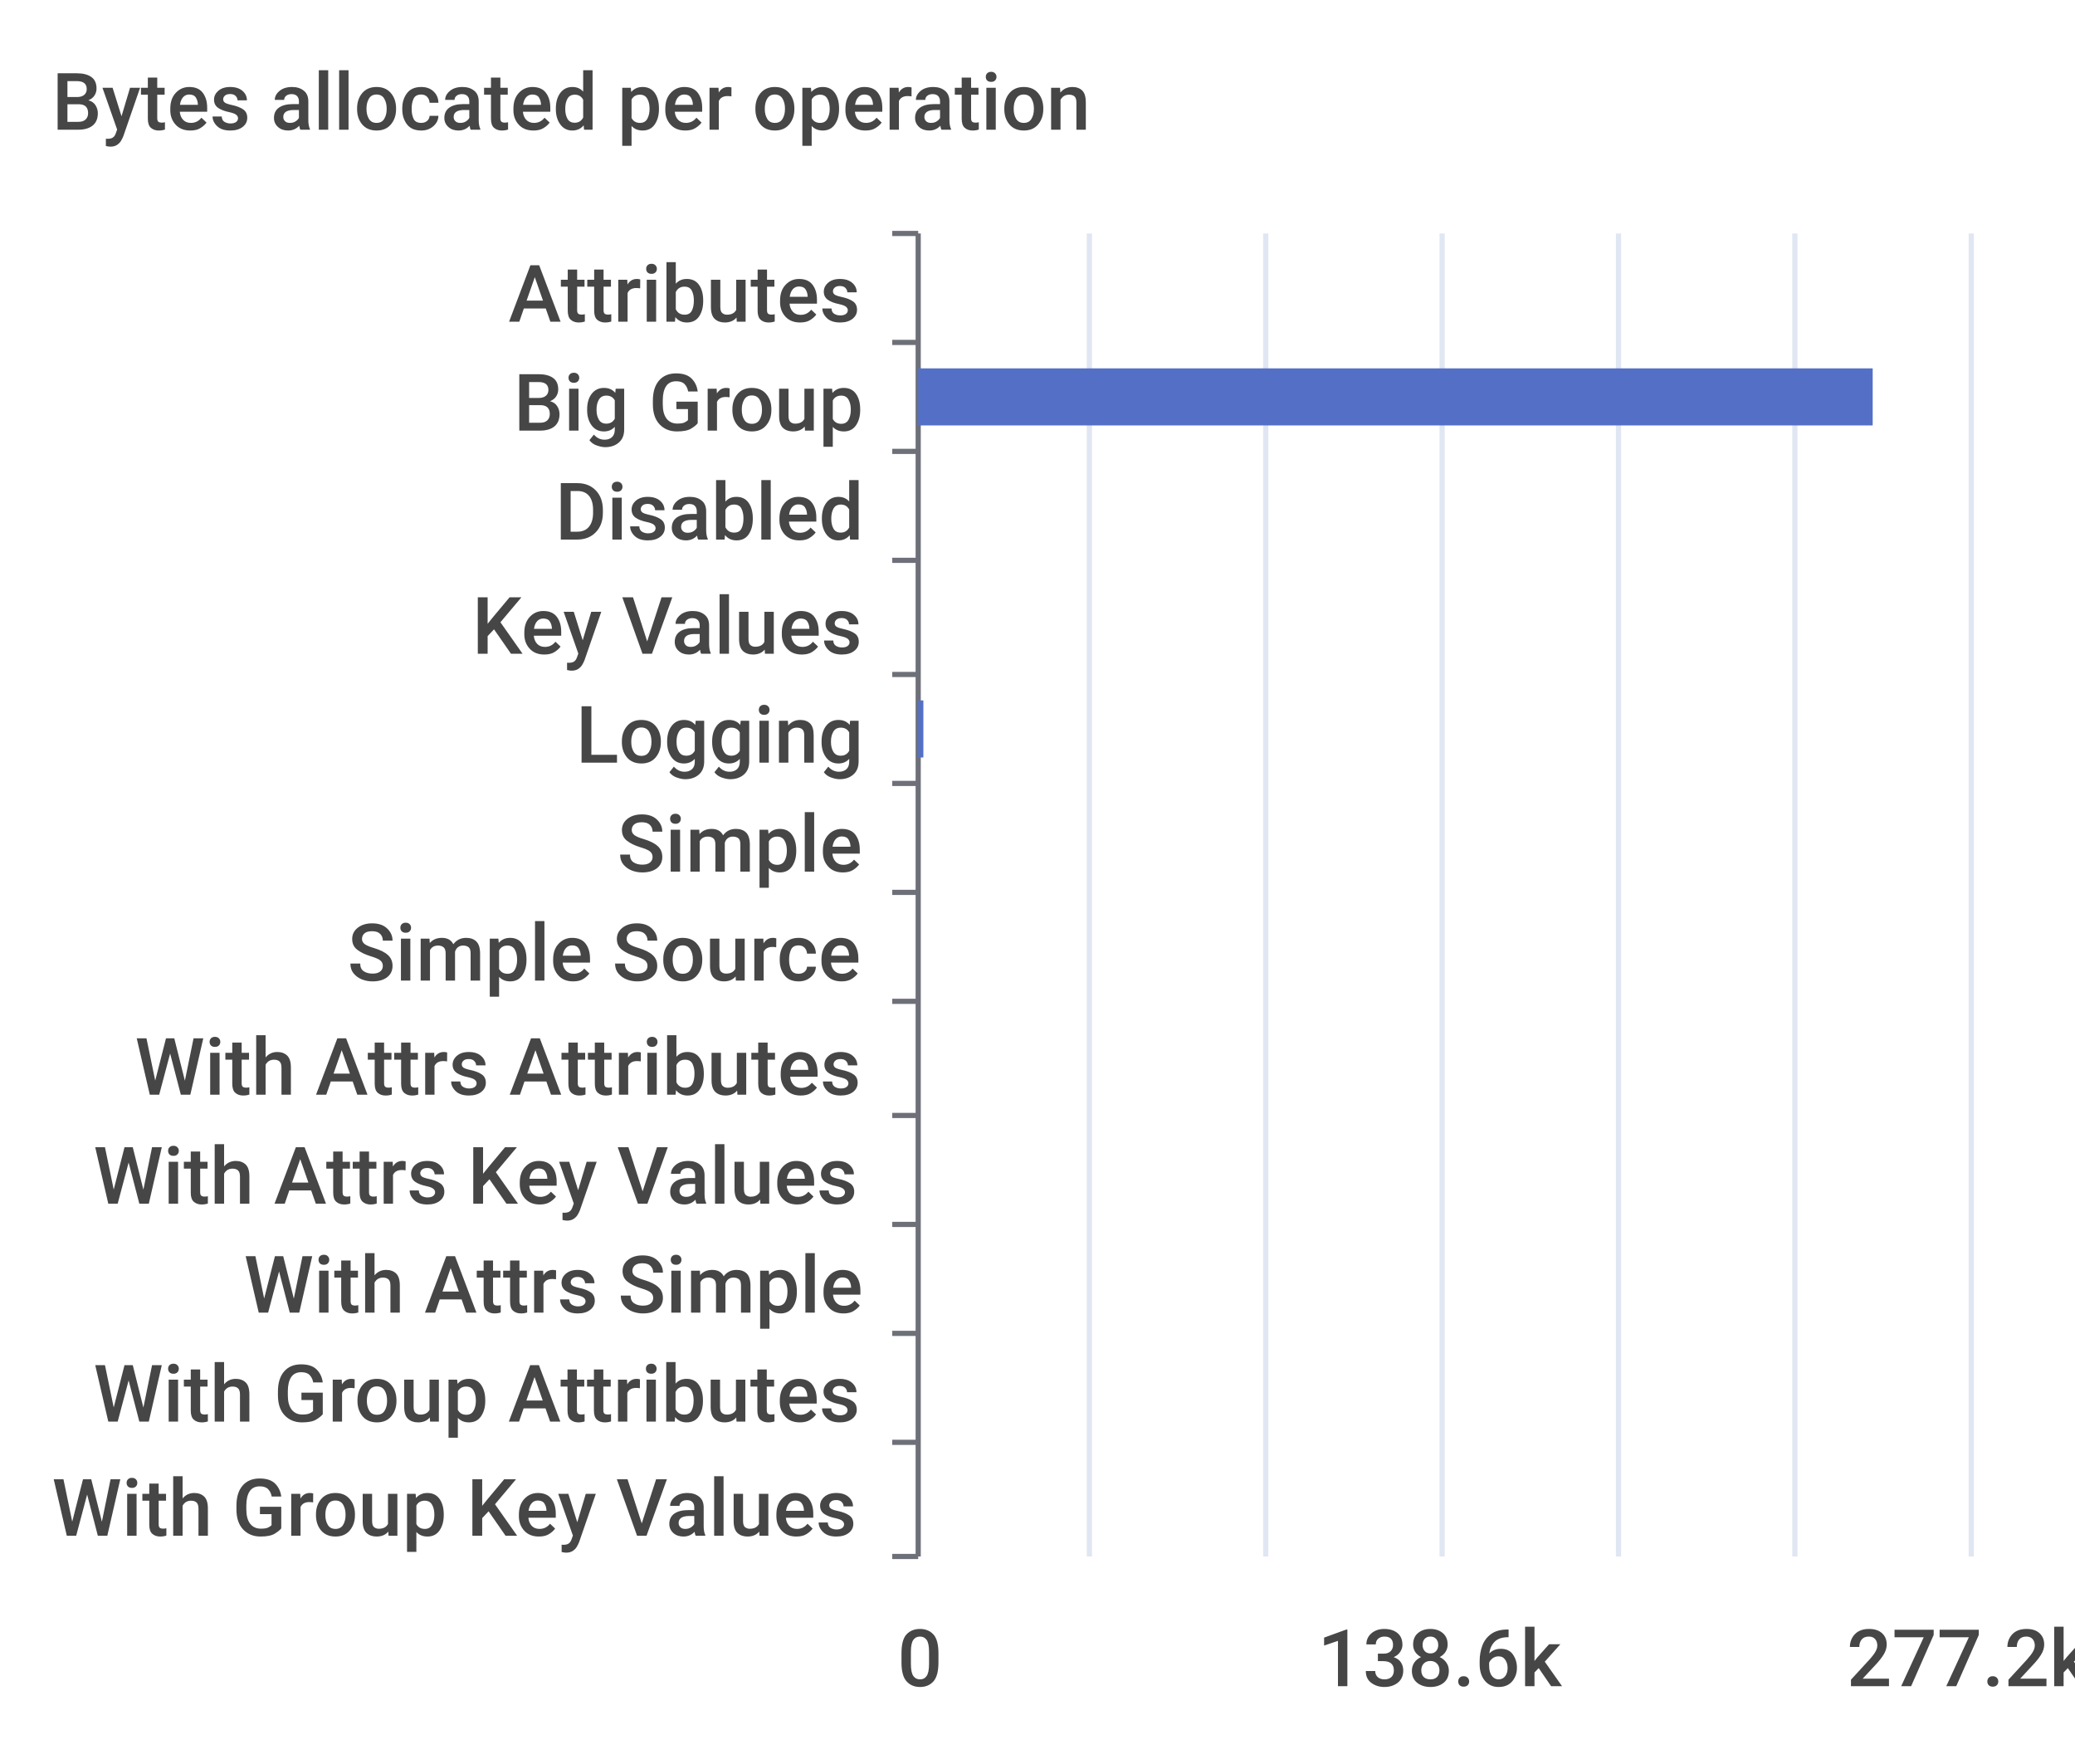
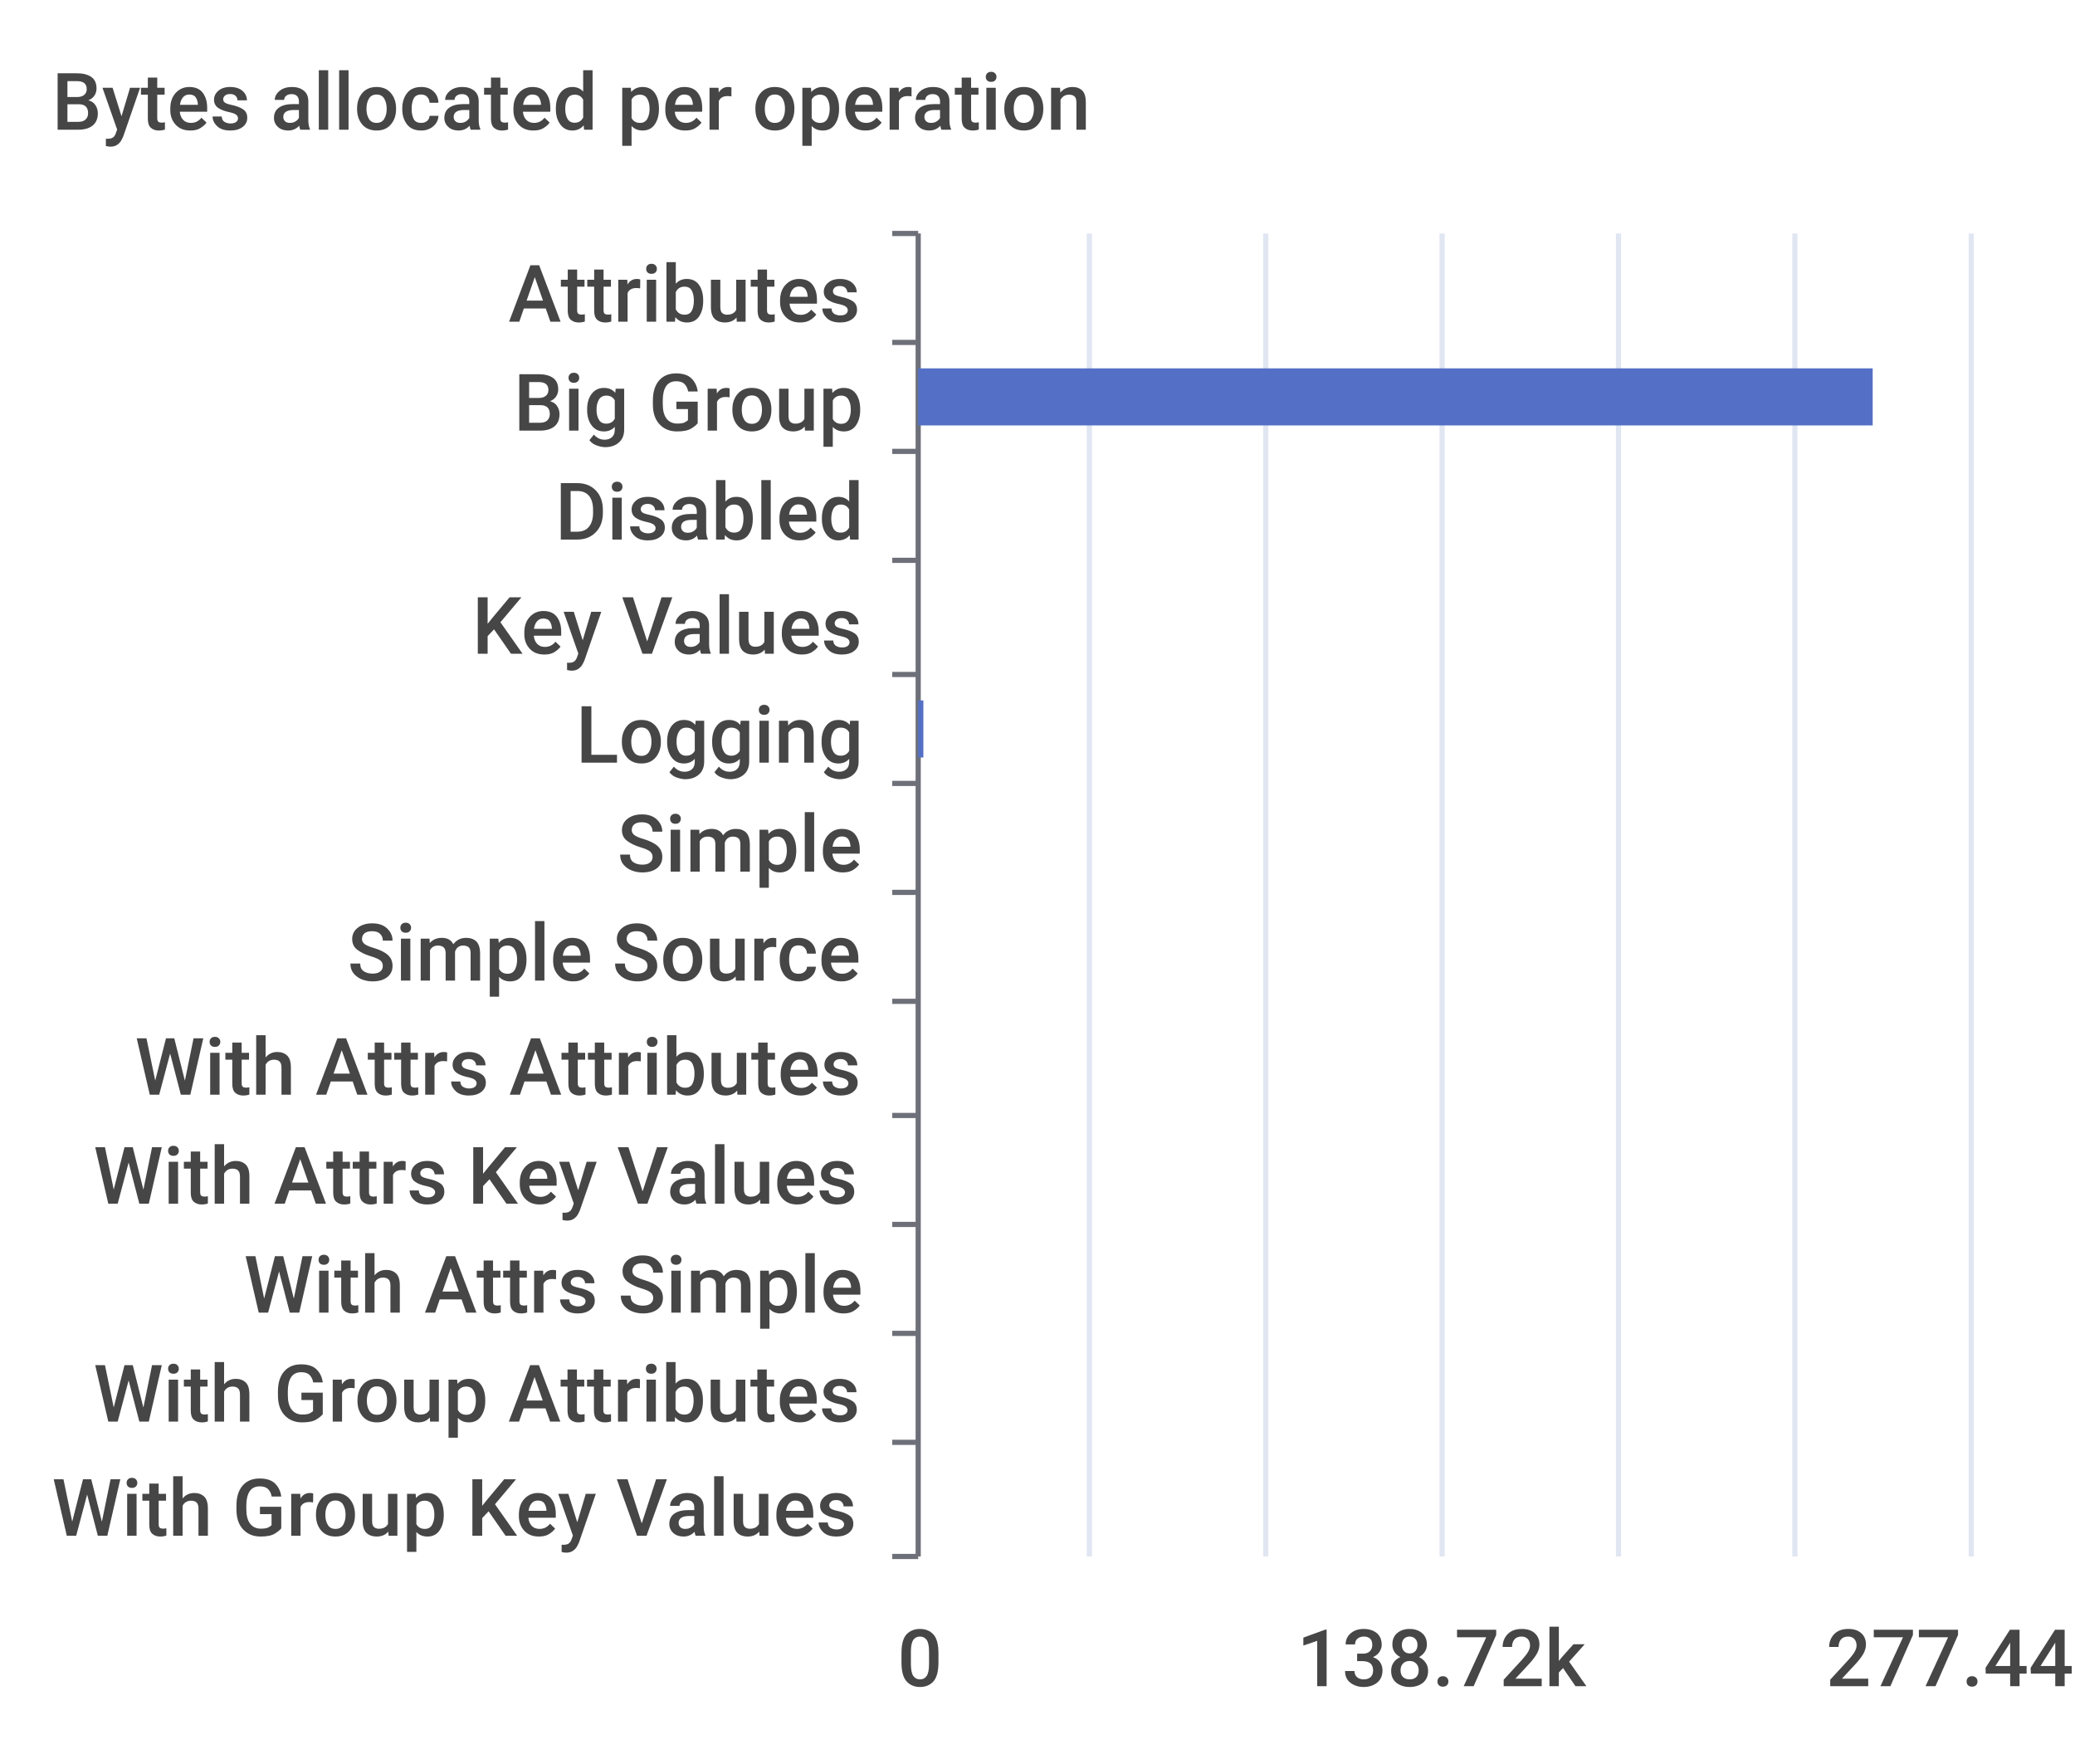
<svg xmlns="http://www.w3.org/2000/svg" width="400" height="340">\n<path d="M 0 0 L 400 0 L 400 340 L 0 340 L 0 0" style="stroke-width:0;stroke:none;fill:rgba(255,255,255,1.0)" />
  <text x="10" y="25" style="stroke-width:0;stroke:none;fill:rgba(70,70,70,1.0);font-size:15.3px;font-family:'Roboto Medium',sans-serif">Bytes allocated per operation</text>
  <path d="M 172 45 L 177 45" style="stroke-width:1;stroke:rgba(110,112,121,1.0);fill:none" />
  <path d="M 172 66 L 177 66" style="stroke-width:1;stroke:rgba(110,112,121,1.0);fill:none" />
  <path d="M 172 87 L 177 87" style="stroke-width:1;stroke:rgba(110,112,121,1.0);fill:none" />
  <path d="M 172 108 L 177 108" style="stroke-width:1;stroke:rgba(110,112,121,1.0);fill:none" />
  <path d="M 172 130 L 177 130" style="stroke-width:1;stroke:rgba(110,112,121,1.0);fill:none" />
  <path d="M 172 151 L 177 151" style="stroke-width:1;stroke:rgba(110,112,121,1.0);fill:none" />
  <path d="M 172 172 L 177 172" style="stroke-width:1;stroke:rgba(110,112,121,1.0);fill:none" />
  <path d="M 172 193 L 177 193" style="stroke-width:1;stroke:rgba(110,112,121,1.0);fill:none" />
  <path d="M 172 215 L 177 215" style="stroke-width:1;stroke:rgba(110,112,121,1.0);fill:none" />
  <path d="M 172 236 L 177 236" style="stroke-width:1;stroke:rgba(110,112,121,1.0);fill:none" />
  <path d="M 172 257 L 177 257" style="stroke-width:1;stroke:rgba(110,112,121,1.0);fill:none" />
  <path d="M 172 278 L 177 278" style="stroke-width:1;stroke:rgba(110,112,121,1.0);fill:none" />
  <path d="M 172 300 L 177 300" style="stroke-width:1;stroke:rgba(110,112,121,1.0);fill:none" />
  <path d="M 177 45 L 177 300" style="stroke-width:1;stroke:rgba(110,112,121,1.0);fill:none" />
  <text x="98" y="62" style="stroke-width:0;stroke:none;fill:rgba(70,70,70,1.0);font-size:15.3px;font-family:'Roboto Medium',sans-serif">Attributes</text>
  <text x="99" y="83" style="stroke-width:0;stroke:none;fill:rgba(70,70,70,1.0);font-size:15.3px;font-family:'Roboto Medium',sans-serif">Big Group</text>
  <text x="107" y="104" style="stroke-width:0;stroke:none;fill:rgba(70,70,70,1.0);font-size:15.3px;font-family:'Roboto Medium',sans-serif">Disabled</text>
  <text x="91" y="126" style="stroke-width:0;stroke:none;fill:rgba(70,70,70,1.0);font-size:15.3px;font-family:'Roboto Medium',sans-serif">Key Values</text>
  <text x="111" y="147" style="stroke-width:0;stroke:none;fill:rgba(70,70,70,1.0);font-size:15.3px;font-family:'Roboto Medium',sans-serif">Logging</text>
  <text x="119" y="168" style="stroke-width:0;stroke:none;fill:rgba(70,70,70,1.0);font-size:15.3px;font-family:'Roboto Medium',sans-serif">Simple</text>
  <text x="67" y="189" style="stroke-width:0;stroke:none;fill:rgba(70,70,70,1.0);font-size:15.3px;font-family:'Roboto Medium',sans-serif">Simple Source</text>
  <text x="26" y="211" style="stroke-width:0;stroke:none;fill:rgba(70,70,70,1.0);font-size:15.3px;font-family:'Roboto Medium',sans-serif">With Attrs Attributes</text>
  <text x="18" y="232" style="stroke-width:0;stroke:none;fill:rgba(70,70,70,1.0);font-size:15.3px;font-family:'Roboto Medium',sans-serif">With Attrs Key Values</text>
  <text x="47" y="253" style="stroke-width:0;stroke:none;fill:rgba(70,70,70,1.0);font-size:15.3px;font-family:'Roboto Medium',sans-serif">With Attrs Simple</text>
  <text x="18" y="274" style="stroke-width:0;stroke:none;fill:rgba(70,70,70,1.0);font-size:15.3px;font-family:'Roboto Medium',sans-serif">With Group Attributes</text>
  <text x="10" y="296" style="stroke-width:0;stroke:none;fill:rgba(70,70,70,1.0);font-size:15.3px;font-family:'Roboto Medium',sans-serif">With Group Key Values</text>
  <text x="173" y="325" style="stroke-width:0;stroke:none;fill:rgba(70,70,70,1.0);font-size:15.3px;font-family:'Roboto Medium',sans-serif">0</text>
-   <text x="254" y="325" style="stroke-width:0;stroke:none;fill:rgba(70,70,70,1.0);font-size:15.3px;font-family:'Roboto Medium',sans-serif">138.6k</text>
-   <text x="356" y="325" style="stroke-width:0;stroke:none;fill:rgba(70,70,70,1.0);font-size:15.3px;font-family:'Roboto Medium',sans-serif">277.2k</text>
+   <text x="250" y="325" style="stroke-width:0;stroke:none;fill:rgba(70,70,70,1.0);font-size:15.3px;font-family:'Roboto Medium',sans-serif">138.72k</text>
+   <text x="352" y="325" style="stroke-width:0;stroke:none;fill:rgba(70,70,70,1.0);font-size:15.3px;font-family:'Roboto Medium',sans-serif">277.44k</text>
  <path d="M 210 45 L 210 300" style="stroke-width:1;stroke:rgba(224,230,242,1.0);fill:none" />
  <path d="M 244 45 L 244 300" style="stroke-width:1;stroke:rgba(224,230,242,1.0);fill:none" />
  <path d="M 278 45 L 278 300" style="stroke-width:1;stroke:rgba(224,230,242,1.0);fill:none" />
  <path d="M 312 45 L 312 300" style="stroke-width:1;stroke:rgba(224,230,242,1.0);fill:none" />
  <path d="M 346 45 L 346 300" style="stroke-width:1;stroke:rgba(224,230,242,1.0);fill:none" />
  <path d="M 380 45 L 380 300" style="stroke-width:1;stroke:rgba(224,230,242,1.0);fill:none" />
  <path d="M 177 283 L 177 283 L 177 294 L 177 294 L 177 283" style="stroke-width:0;stroke:none;fill:rgba(84,112,198,1.0)" />
  <path d="M 177 262 L 177 262 L 177 273 L 177 273 L 177 262" style="stroke-width:0;stroke:none;fill:rgba(84,112,198,1.0)" />
  <path d="M 177 241 L 177 241 L 177 252 L 177 252 L 177 241" style="stroke-width:0;stroke:none;fill:rgba(84,112,198,1.0)" />
  <path d="M 177 220 L 177 220 L 177 231 L 177 231 L 177 220" style="stroke-width:0;stroke:none;fill:rgba(84,112,198,1.0)" />
  <path d="M 177 198 L 177 198 L 177 209 L 177 209 L 177 198" style="stroke-width:0;stroke:none;fill:rgba(84,112,198,1.0)" />
  <path d="M 177 177 L 177 177 L 177 188 L 177 188 L 177 177" style="stroke-width:0;stroke:none;fill:rgba(84,112,198,1.0)" />
  <path d="M 177 156 L 177 156 L 177 167 L 177 167 L 177 156" style="stroke-width:0;stroke:none;fill:rgba(84,112,198,1.0)" />
  <path d="M 177 135 L 178 135 L 178 146 L 177 146 L 177 135" style="stroke-width:0;stroke:none;fill:rgba(84,112,198,1.0)" />
  <path d="M 177 113 L 177 113 L 177 124 L 177 124 L 177 113" style="stroke-width:0;stroke:none;fill:rgba(84,112,198,1.0)" />
  <path d="M 177 92 L 177 92 L 177 103 L 177 103 L 177 92" style="stroke-width:0;stroke:none;fill:rgba(84,112,198,1.0)" />
  <path d="M 177 71 L 361 71 L 361 82 L 177 82 L 177 71" style="stroke-width:0;stroke:none;fill:rgba(84,112,198,1.0)" />
  <path d="M 177 50 L 177 50 L 177 61 L 177 61 L 177 50" style="stroke-width:0;stroke:none;fill:rgba(84,112,198,1.0)" />
</svg>
